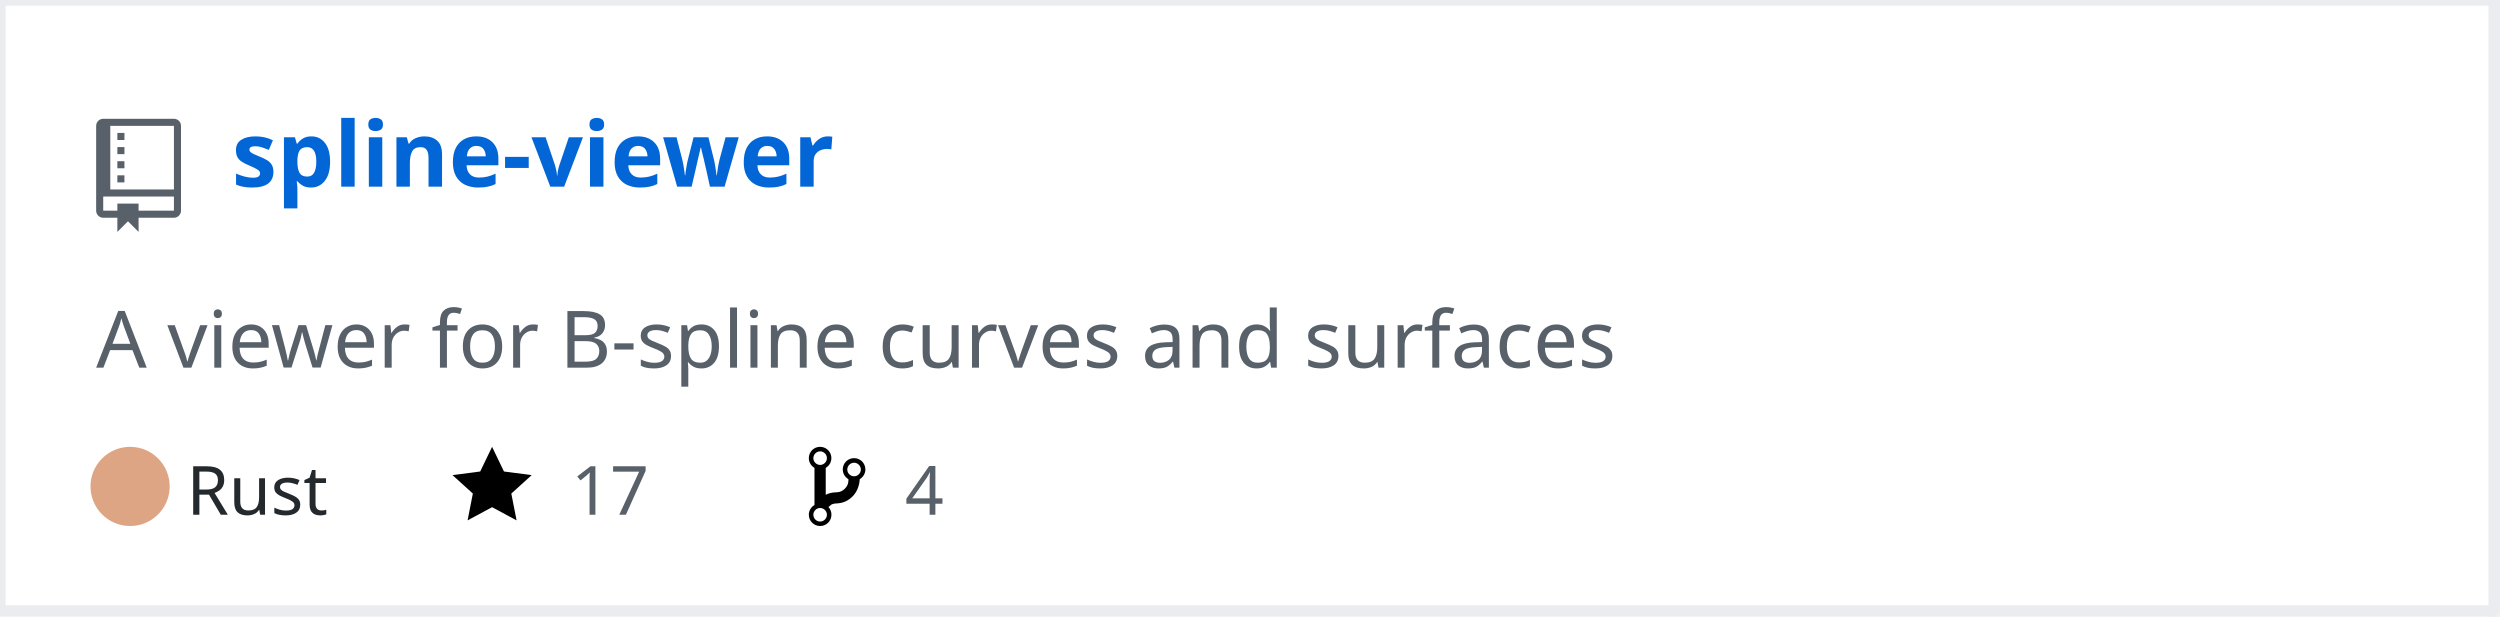
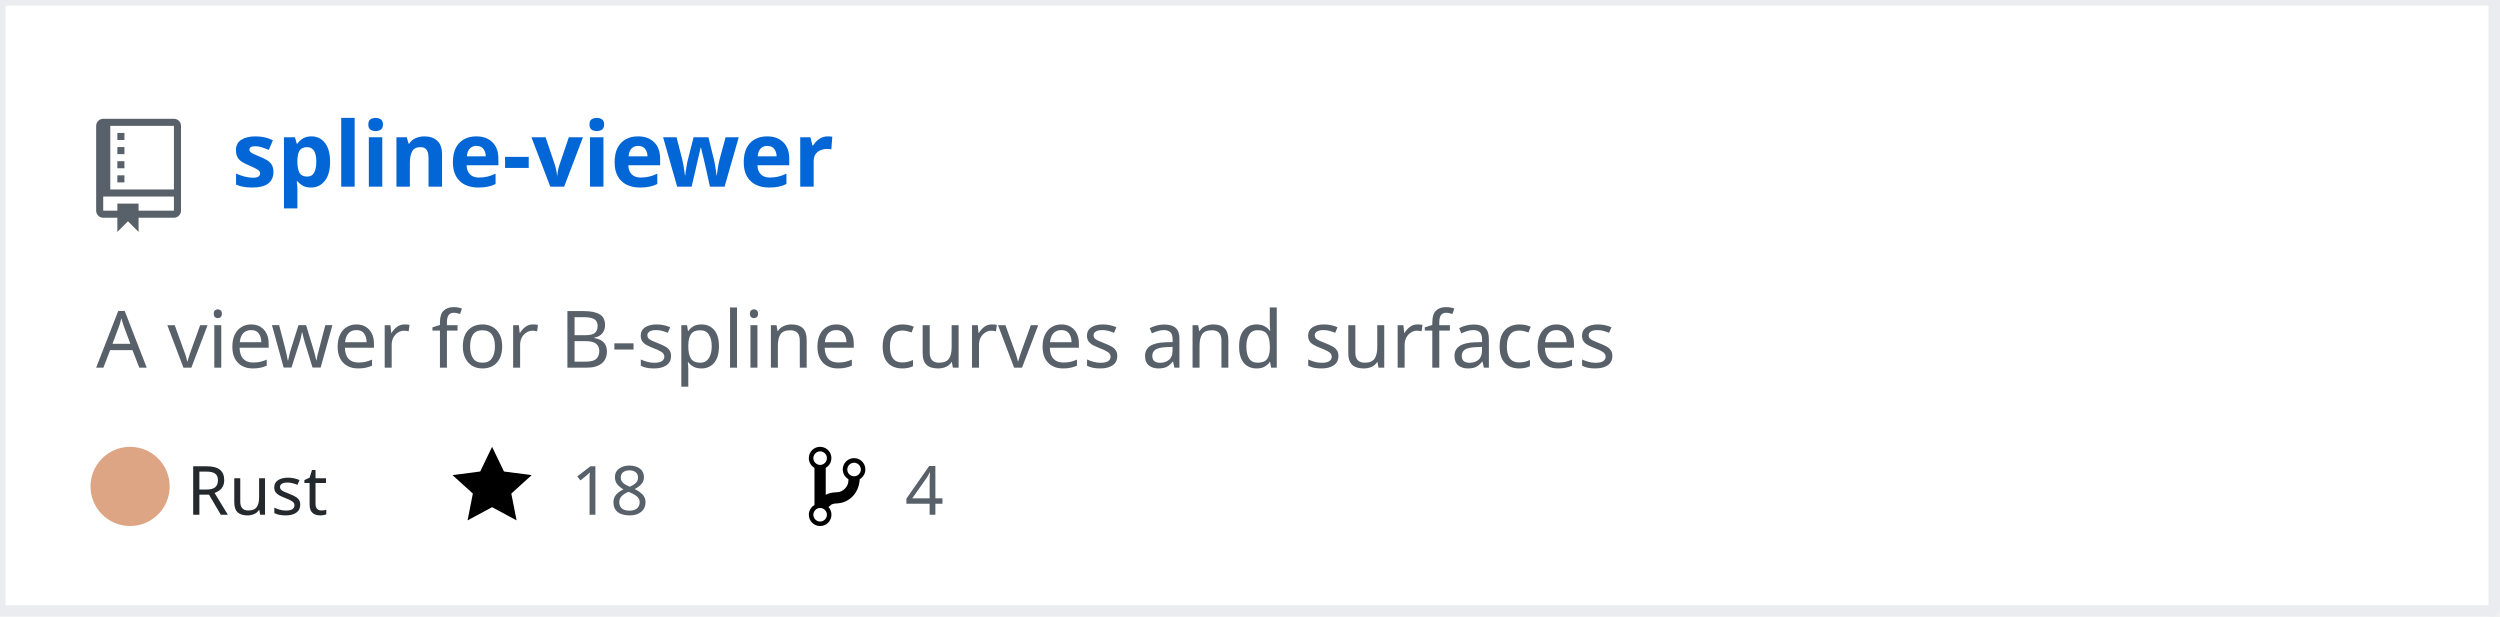
<svg xmlns="http://www.w3.org/2000/svg" width="442" height="109" version="1.2" baseProfile="tiny" data-reactroot="">
  <defs />
  <g fill="none" stroke="black" stroke-width="1" fill-rule="evenodd" stroke-linecap="square" stroke-linejoin="bevel">
    <g fill="#ffffff" fill-opacity="1" stroke="none" transform="matrix(1,0,0,1,0,0)">
      <rect x="0" y="0" width="440" height="109" />
    </g>
    <rect x="0" y="0" width="441" height="108" stroke="#eaecef" stroke-width="2" />
    <g fill="#586069" fill-opacity="1" stroke="none" transform="matrix(1.25,0,0,1.25,17,21)">
      <path vector-effect="none" fill-rule="evenodd" d="M4,9 L3,9 L3,8 L4,8 L4,9 M4,6 L3,6 L3,7 L4,7 L4,6 M4,4 L3,4 L3,5 L4,5 L4,4 M4,2 L3,2 L3,3 L4,3 L4,2 M12,1 L12,13 C12,13.55 11.55,14 11,14 L6,14 L6,16 L4.5,14.5 L3,16 L3,14 L1,14 C0.45,14 0,13.55 0,13 L0,1 C0,0.45 0.45,0 1,0 L11,0 C11.55,0 12,0.45 12,1 M11,11 L1,11 L1,13 L3,13 L3,12 L6,12 L6,13 L11,13 L11,11 M11,1 L2,1 L2,10 L11,10 L11,1" />
    </g>
    <g fill="#0366d6" fill-opacity="1" stroke="#0366d6" stroke-opacity="1" stroke-width="1" stroke-linecap="square" stroke-linejoin="bevel" transform="matrix(1,0,0,1,0,0)">
      <a target="" href="https://github.com/Twinklebear/spline-viewer">
        <text fill="#0366d6" fill-opacity="1" stroke="none" xml:space="preserve" x="41" y="33" font-family="sans-serif" font-size="16" font-weight="630" font-style="normal">spline-viewer</text>
      </a>
    </g>
    <g fill="#586069" fill-opacity="1" stroke="#586069" stroke-opacity="1" stroke-width="1" stroke-linecap="square" stroke-linejoin="bevel" transform="matrix(1,0,0,1,0,0)">
      <text fill="#586069" fill-opacity="1" stroke="none" xml:space="preserve" x="17" y="65" font-family="sans-serif" font-size="14" font-weight="400" font-style="normal">A viewer for B-spline curves and surfaces </text>
    </g>
    <g fill="#24292e" fill-opacity="1" stroke="#24292e" stroke-opacity="1" stroke-width="1" stroke-linecap="square" stroke-linejoin="bevel" transform="matrix(1,0,0,1,0,0)">
      <text fill="#24292e" fill-opacity="1" stroke="none" xml:space="preserve" x="33" y="91" font-family="sans-serif" font-size="12" font-weight="400" font-style="normal">Rust</text>
    </g>
    <g fill="#000000" fill-opacity="1" stroke="none" transform="matrix(1,0,0,1,80,78)">
      <a target="" href="https://github.com/Twinklebear/spline-viewer/stargazers">
        <path vector-effect="none" fill-rule="evenodd" d="M14,6 L9.1,5.36 L7,1 L4.9,5.36 L0,6 L3.6,9.26 L2.67,14 L7,11.67 L11.33,14 L10.4,9.26 L14,6" />
      </a>
    </g>
    <g fill="#586069" fill-opacity="1" stroke="#586069" stroke-opacity="1" stroke-width="1" stroke-linecap="square" stroke-linejoin="bevel" transform="matrix(1,0,0,1,0,0)">
      <a target="" href="https://github.com/Twinklebear/spline-viewer/stargazers">
-         <text fill="#586069" fill-opacity="1" stroke="none" xml:space="preserve" x="101" y="91" font-family="sans-serif" font-size="12" font-weight="400" font-style="normal">17</text>
+         <text fill="#586069" fill-opacity="1" stroke="none" xml:space="preserve" x="101" y="91" font-family="sans-serif" font-size="12" font-weight="400" font-style="normal">18</text>
      </a>
    </g>
    <g fill="#000000" fill-opacity="1" stroke="none" transform="matrix(1,0,0,1,143,78)">
      <a target="" href="https://github.com/Twinklebear/spline-viewer/network/members">
        <path vector-effect="none" fill-rule="evenodd" d="M10,5 C10,3.89 9.11,3 8,3 C7.097,2.998 6.305,3.603 6.07,4.476 C5.836,5.348 6.217,6.269 7,6.72 L7,7.02 C6.98,7.54 6.77,8 6.37,8.4 C5.97,8.8 5.51,9.01 4.99,9.03 C4.16,9.05 3.51,9.19 2.99,9.48 L2.99,4.72 C3.773,4.269 4.154,3.348 3.92,2.476 C3.685,1.603 2.893,0.998 1.99,1 C0.88,1 0,1.89 0,3 C0.004,3.71 0.385,4.365 1,4.72 L1,11.28 C0.41,11.63 0,12.27 0,13 C0,14.11 0.89,15 2,15 C3.11,15 4,14.11 4,13 C4,12.47 3.8,12 3.47,11.64 C3.56,11.58 3.95,11.23 4.06,11.17 C4.31,11.06 4.62,11 5,11 C6.05,10.95 6.95,10.55 7.75,9.75 C8.55,8.95 8.95,7.77 9,6.73 L8.98,6.73 C9.59,6.37 10,5.73 10,5 M2,1.8 C2.66,1.8 3.2,2.35 3.2,3 C3.2,3.65 2.65,4.2 2,4.2 C1.35,4.2 0.8,3.65 0.8,3 C0.8,2.35 1.35,1.8 2,1.8 M2,14.21 C1.34,14.21 0.8,13.66 0.8,13.01 C0.8,12.36 1.35,11.81 2,11.81 C2.65,11.81 3.2,12.36 3.2,13.01 C3.2,13.66 2.65,14.21 2,14.21 M8,6.21 C7.34,6.21 6.8,5.66 6.8,5.01 C6.8,4.36 7.35,3.81 8,3.81 C8.65,3.81 9.2,4.36 9.2,5.01 C9.2,5.66 8.65,6.21 8,6.21 " />
      </a>
    </g>
    <g fill="#586069" fill-opacity="1" stroke="#586069" stroke-opacity="1" stroke-width="1" stroke-linecap="square" stroke-linejoin="bevel" transform="matrix(1,0,0,1,0,0)">
      <a target="" href="https://github.com/Twinklebear/spline-viewer/network/members">
        <text fill="" fill-opacity="1" stroke="none" xml:space="preserve" x="160" y="91" font-family="sans-serif" font-size="12" font-weight="400" font-style="normal">4</text>
      </a>
    </g>
    <circle cx="23" cy="86" r="7" stroke="none" fill="#dea584" />
  </g>
</svg>
